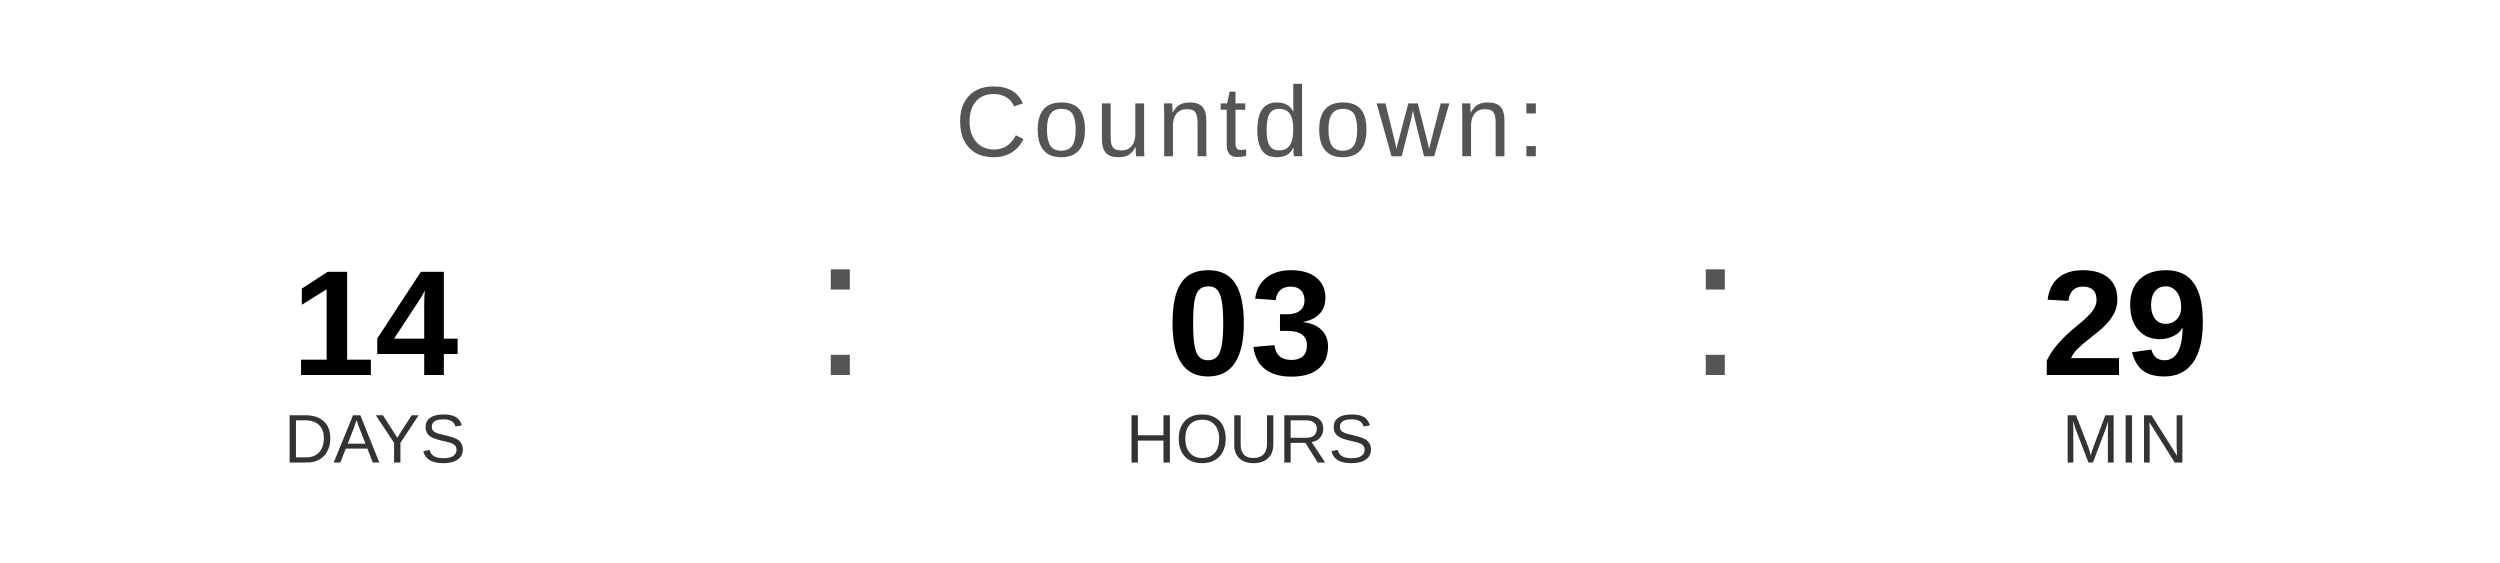
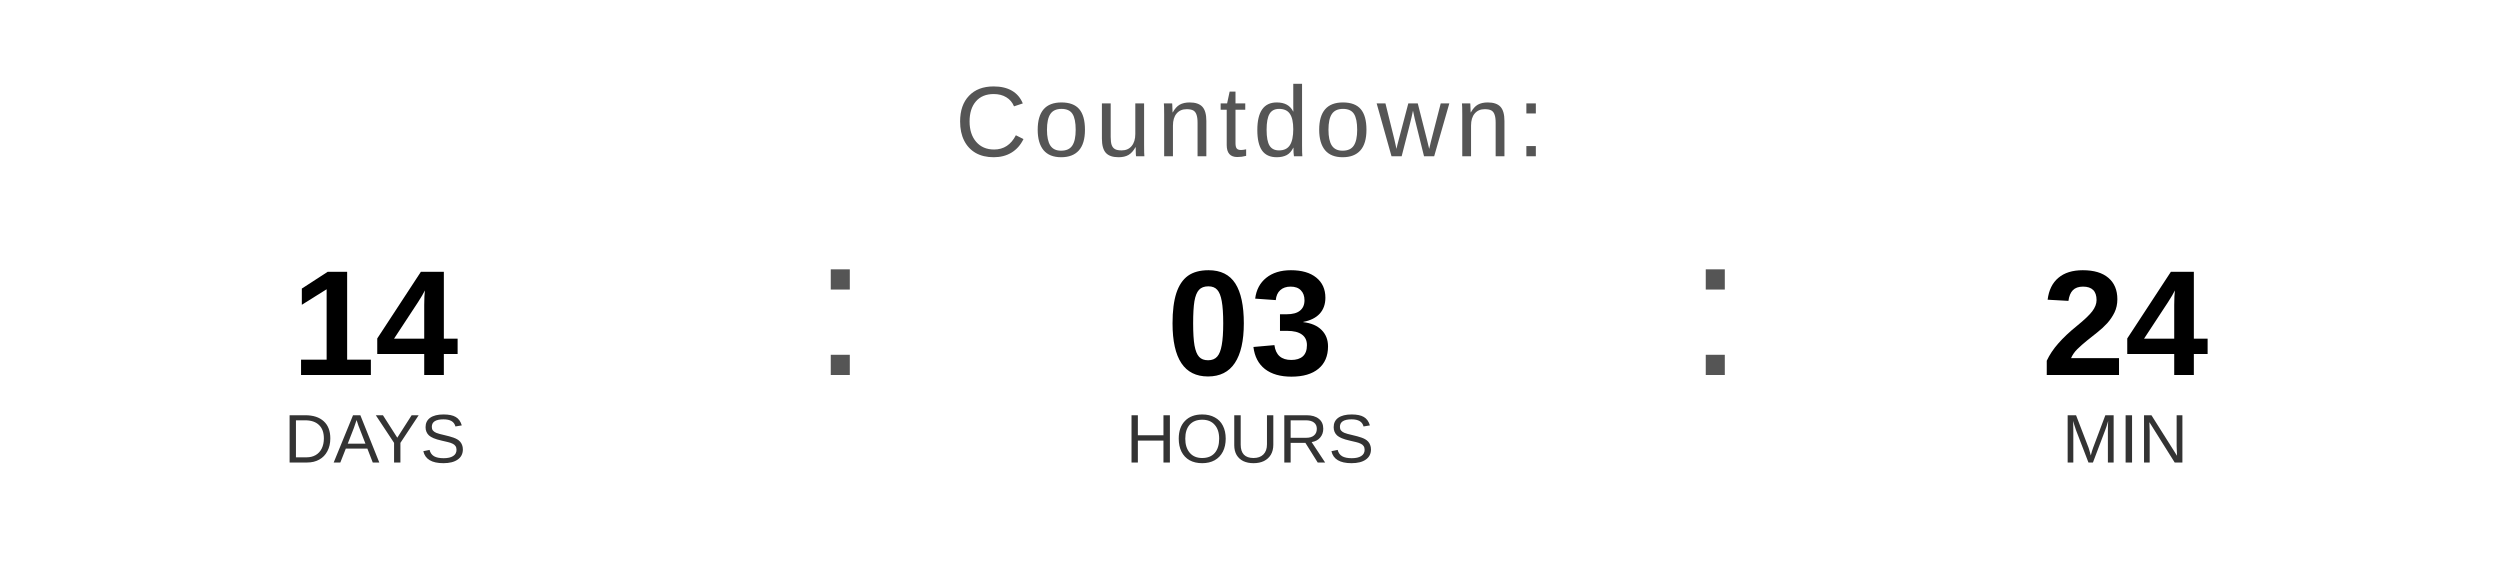
<svg xmlns="http://www.w3.org/2000/svg" width="400" height="90" viewBox="0 0 400 90">
  <text x="200" y="25" font-family="Arial, Helvetica, sans-serif" font-size="16" fill="#555555" text-anchor="middle" letter-spacing="1">
    Countdown:
  </text>
  <text x="60" y="60" font-family="Arial, Helvetica, sans-serif" font-size="24" font-weight="bold" fill="#000000" text-anchor="middle">14</text>
  <text x="60" y="74" font-family="Arial, Helvetica, sans-serif" font-size="11" fill="#333333" text-anchor="middle">DAYS</text>
  <text x="130" y="60" font-family="Arial, sans-serif" font-size="32" fill="#555555">:</text>
  <text x="200" y="60" font-family="Arial, Helvetica, sans-serif" font-size="24" font-weight="bold" fill="#000000" text-anchor="middle">03</text>
  <text x="200" y="74" font-family="Arial, Helvetica, sans-serif" font-size="11" fill="#333333" text-anchor="middle">HOURS</text>
  <text x="270" y="60" font-family="Arial, sans-serif" font-size="32" fill="#555555">:</text>
-   <text x="340" y="60" font-family="Arial, Helvetica, sans-serif" font-size="24" font-weight="bold" fill="#000000" text-anchor="middle">29</text>
+   <text x="340" y="60" font-family="Arial, Helvetica, sans-serif" font-size="24" font-weight="bold" fill="#000000" text-anchor="middle">24</text>
  <text x="340" y="74" font-family="Arial, Helvetica, sans-serif" font-size="11" fill="#333333" text-anchor="middle">MIN</text>
</svg>
